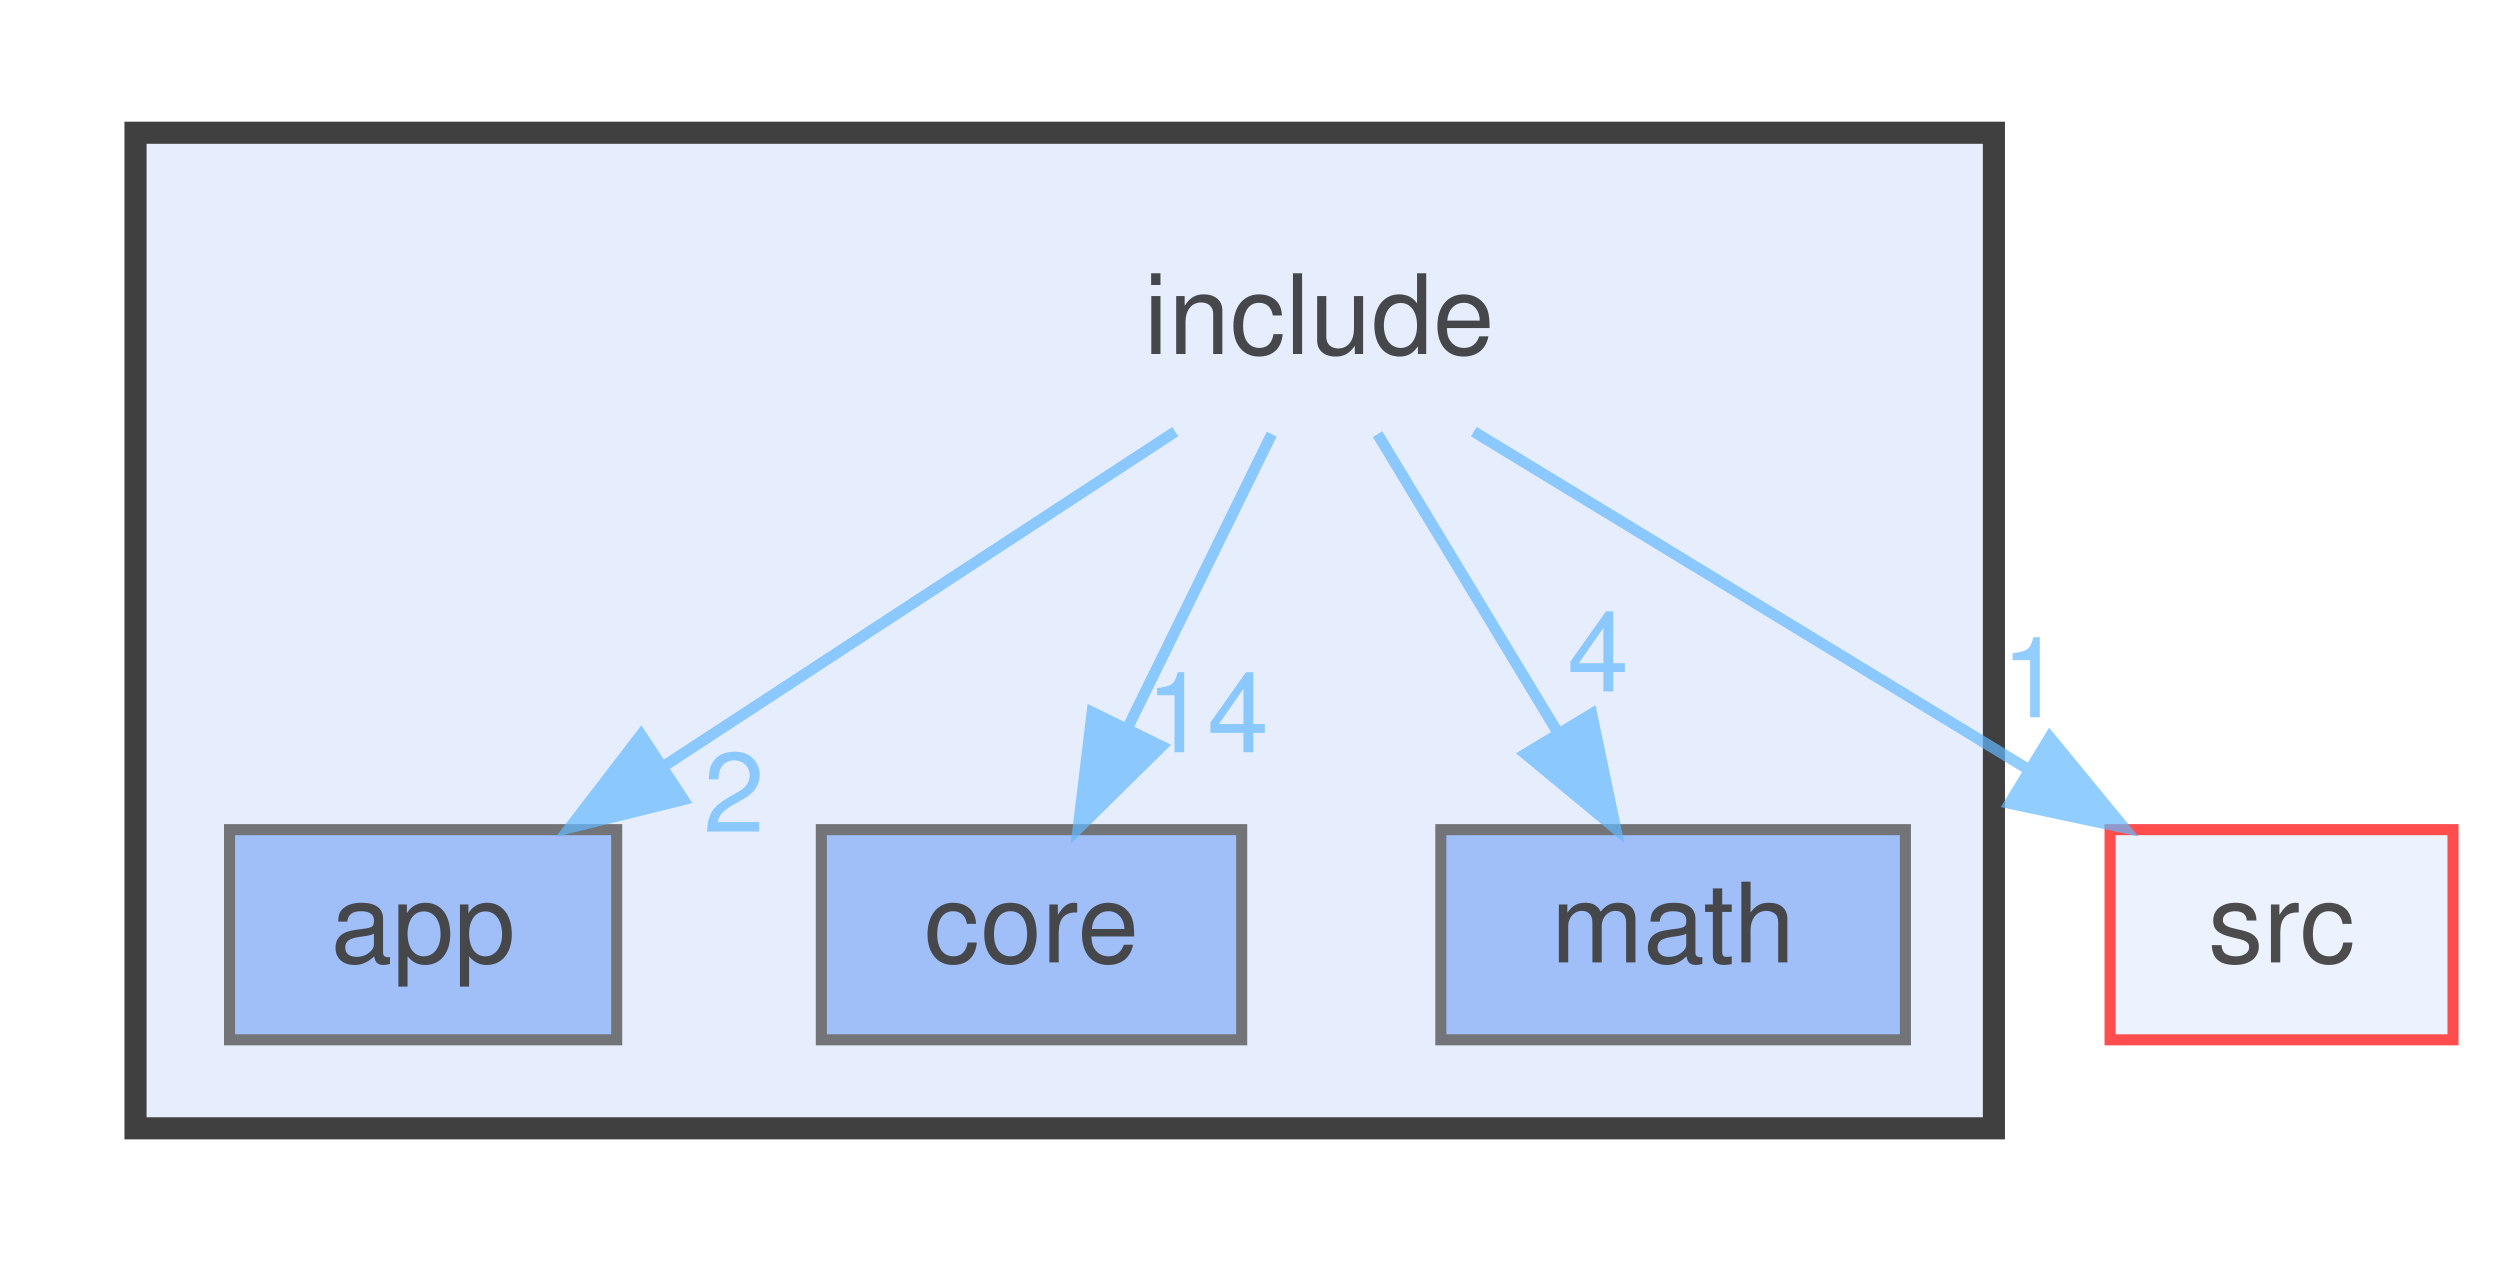
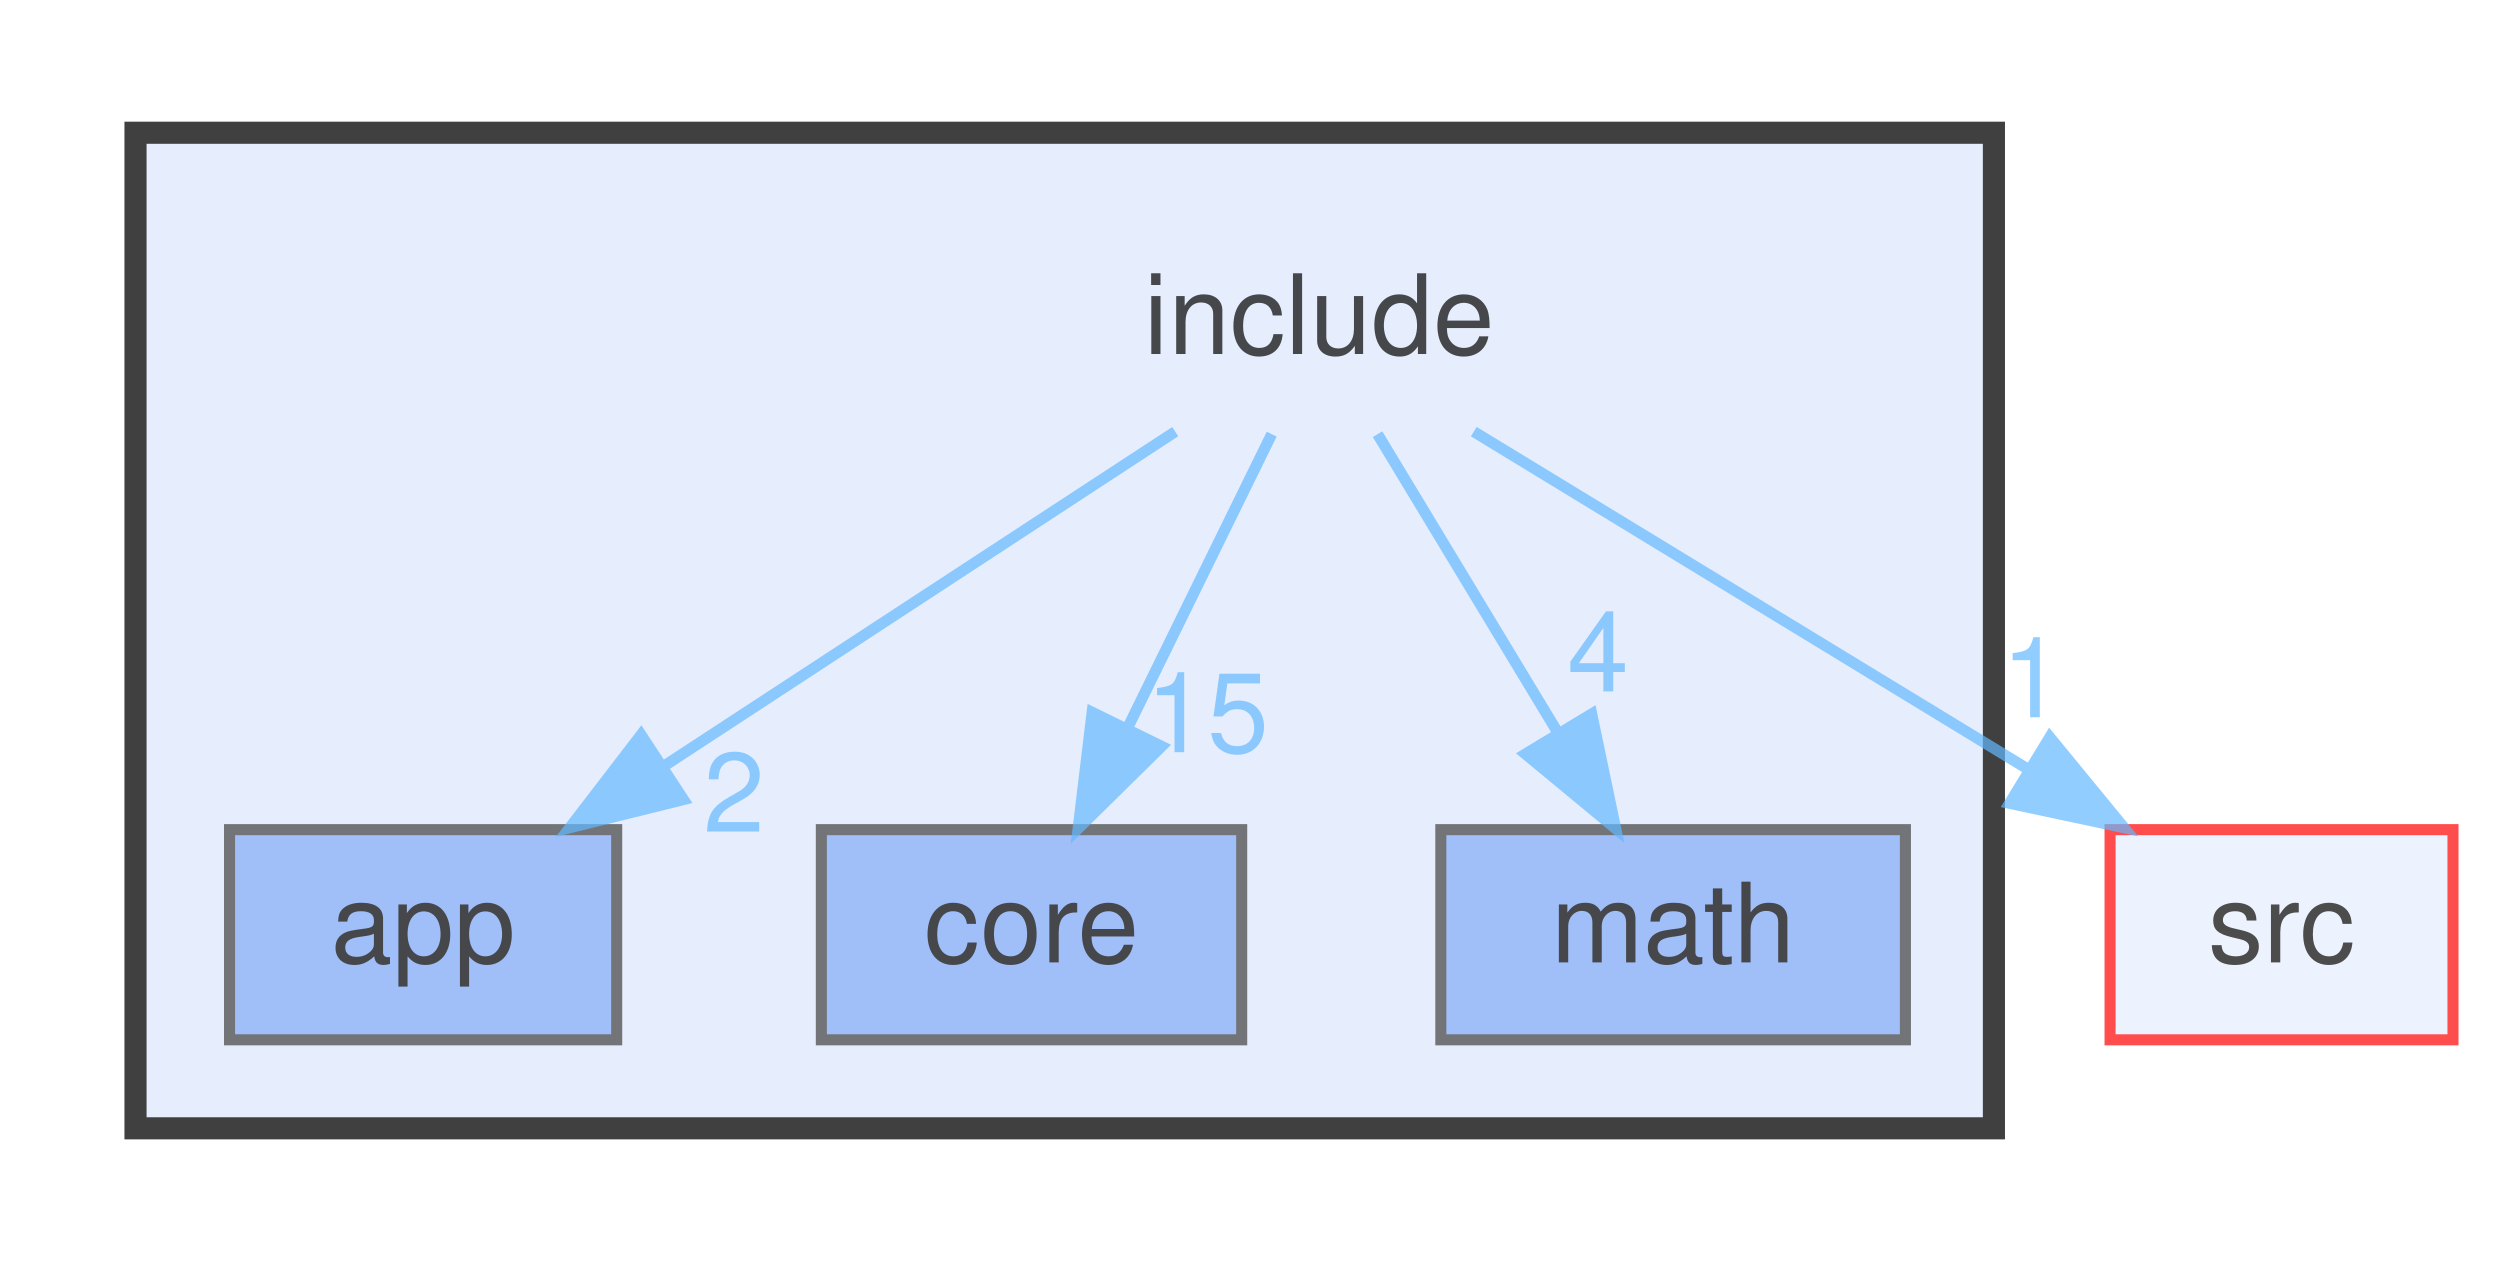
<svg xmlns="http://www.w3.org/2000/svg" xmlns:xlink="http://www.w3.org/1999/xlink" width="226pt" height="114pt" viewBox="0.00 0.00 225.50 114.00">
  <svg id="main" version="1.1" xml:space="preserve">
    <style type="text/css">
.node, .edge {opacity: 0.7;}
.node.selected, .edge.selected {opacity: 1;}
.edge:hover path { stroke: red; }
.edge:hover polygon { stroke: red; fill: red; }
</style>
    <svg id="graph" class="graph">
      <g id="graph0" class="graph" transform="scale(1 1) rotate(0) translate(4 110)">
        <g id="clust1" class="cluster">
          <g id="a_clust1">
            <a xlink:href="dir_d44c64559bbebec7f509842c48db8b23.html" target="_top">
              <polygon fill="#e6eefd" stroke="#404040" stroke-width="2" points="8,-8 8,-98 176,-98 176,-8 8,-8" />
            </a>
          </g>
        </g>
        <g id="node1" class="node">
          <text text-anchor="middle" x="115" y="-78" font-family="Helvetica,sans-Serif" font-size="10.00">include</text>
        </g>
        <g id="node2" class="node">
          <g id="a_node2">
            <a xlink:href="dir_98ff7954eb3842da01d2ae02361edfa5.html" target="_top" xlink:title="app">
              <polygon fill="#82a9f6" stroke="#404040" points="51.5,-35 16.5,-35 16.5,-16 51.5,-16 51.5,-35" />
              <text text-anchor="middle" x="34" y="-23" font-family="Helvetica,sans-Serif" font-size="10.00">app</text>
            </a>
          </g>
        </g>
        <g id="edge3" class="edge">
          <g id="a_edge3">
            <a xlink:href="dir_000007_000001.html" target="_top">
              <path fill="none" stroke="#63b8ff" d="M101.99,-70.98C89.54,-62.84 70.54,-50.41 55.79,-40.76" />
              <polygon fill="#63b8ff" stroke="#63b8ff" points="57.54,-37.72 47.25,-35.17 53.7,-43.57 57.54,-37.72" />
            </a>
          </g>
          <g id="a_edge3-headlabel">
            <a xlink:href="dir_000007_000001.html" target="_top" xlink:title="2">
              <text text-anchor="middle" x="62.1" y="-34.81" font-family="Helvetica,sans-Serif" font-size="10.00" fill="#63b8ff">2</text>
            </a>
          </g>
        </g>
        <g id="node3" class="node">
          <g id="a_node3">
            <a xlink:href="dir_3d69f64eaf81436fe2b22361382717e5.html" target="_top" xlink:title="core">
              <polygon fill="#82a9f6" stroke="#404040" points="108,-35 70,-35 70,-16 108,-16 108,-35" />
              <text text-anchor="middle" x="89" y="-23" font-family="Helvetica,sans-Serif" font-size="10.00">core</text>
            </a>
          </g>
        </g>
        <g id="edge1" class="edge">
          <g id="a_edge1">
            <a xlink:href="dir_000007_000003.html" target="_top">
              <path fill="none" stroke="#63b8ff" d="M110.71,-70.75C107.19,-63.57 102.09,-53.18 97.72,-44.27" />
              <polygon fill="#63b8ff" stroke="#63b8ff" points="100.76,-42.53 93.21,-35.09 94.48,-45.61 100.76,-42.53" />
            </a>
          </g>
          <g id="a_edge1-headlabel">
-             <a xlink:href="dir_000007_000003.html" target="_top" xlink:title="14">
-               <text text-anchor="middle" x="104.89" y="-42" font-family="Helvetica,sans-Serif" font-size="10.00" fill="#63b8ff">14</text>
+             <a xlink:href="dir_000007_000003.html" target="_top" xlink:title="15">
+               <text text-anchor="middle" x="104.89" y="-42" font-family="Helvetica,sans-Serif" font-size="10.00" fill="#63b8ff">15</text>
            </a>
          </g>
        </g>
        <g id="node4" class="node">
          <g id="a_node4">
            <a xlink:href="dir_fba38f648377aa56ae5d69782adf9e53.html" target="_top" xlink:title="math">
              <polygon fill="#82a9f6" stroke="#404040" points="168,-35 126,-35 126,-16 168,-16 168,-35" />
              <text text-anchor="middle" x="147" y="-23" font-family="Helvetica,sans-Serif" font-size="10.00">math</text>
            </a>
          </g>
        </g>
        <g id="edge4" class="edge">
          <g id="a_edge4">
            <a xlink:href="dir_000007_000010.html" target="_top">
              <path fill="none" stroke="#63b8ff" d="M120.28,-70.75C124.71,-63.42 131.16,-52.73 136.62,-43.7" />
              <polygon fill="#63b8ff" stroke="#63b8ff" points="139.64,-45.46 141.81,-35.09 133.65,-41.84 139.64,-45.46" />
            </a>
          </g>
          <g id="a_edge4-headlabel">
            <a xlink:href="dir_000007_000010.html" target="_top" xlink:title="4">
              <text text-anchor="middle" x="140.21" y="-47.5" font-family="Helvetica,sans-Serif" font-size="10.00" fill="#63b8ff">4</text>
            </a>
          </g>
        </g>
        <g id="node5" class="node">
          <g id="a_node5">
            <a xlink:href="dir_68267d1309a1af8e8297ef4c3efbcdba.html" target="_top" xlink:title="src">
              <polygon fill="#e6eefd" stroke="red" points="217.5,-35 186.5,-35 186.5,-16 217.5,-16 217.5,-35" />
              <text text-anchor="middle" x="202" y="-23" font-family="Helvetica,sans-Serif" font-size="10.00">src</text>
            </a>
          </g>
        </g>
        <g id="edge2" class="edge">
          <g id="a_edge2">
            <a xlink:href="dir_000007_000013.html" target="_top">
              <path fill="none" stroke="#63b8ff" d="M128.98,-70.98C142.47,-62.77 163.13,-50.18 179.04,-40.49" />
              <polygon fill="#63b8ff" stroke="#63b8ff" points="181.05,-43.36 187.77,-35.17 177.41,-37.38 181.05,-43.36" />
            </a>
          </g>
          <g id="a_edge2-headlabel">
            <a xlink:href="dir_000007_000013.html" target="_top" xlink:title="1">
              <text text-anchor="middle" x="179.46" y="-45.16" font-family="Helvetica,sans-Serif" font-size="10.00" fill="#63b8ff">1</text>
            </a>
          </g>
        </g>
      </g>
    </svg>
  </svg>
  <style type="text/css">

[data-mouse-over-selected='false'] { opacity: 0.7; }
[data-mouse-over-selected='true']  { opacity: 1.0; }

</style>
</svg>
